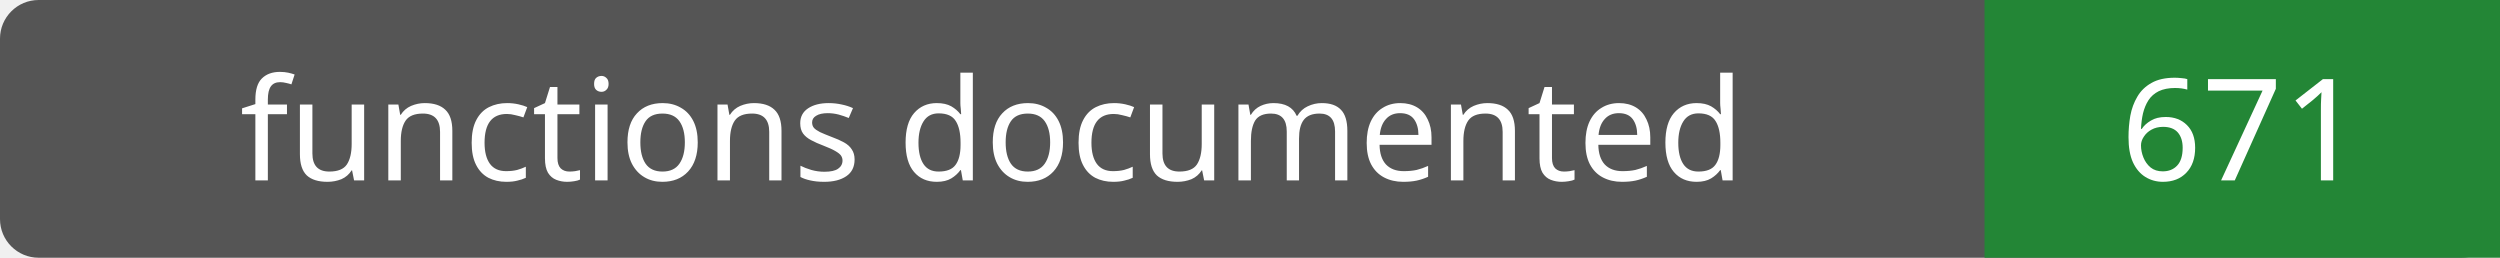
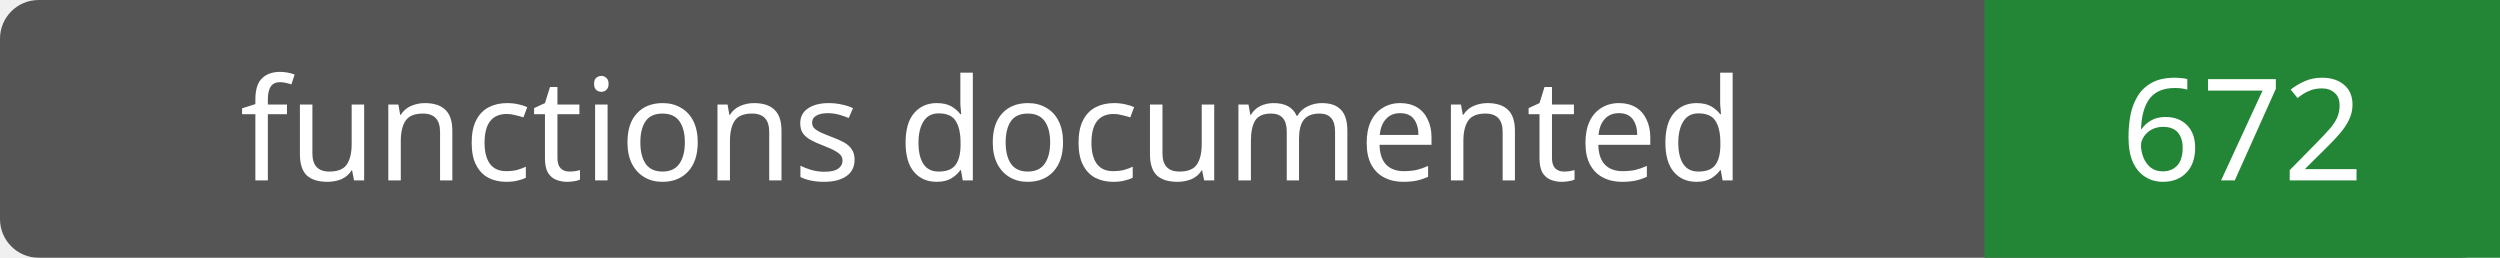
- <svg xmlns="http://www.w3.org/2000/svg" width="194" height="20" role="img" aria-label="functions documented: 671">
+ <svg xmlns="http://www.w3.org/2000/svg" width="194" height="20" role="img" aria-label="functions documented: 672">
  <rect width="194" height="20" rx="3" fill="#555" />
  <path fill="#238636" d="M154 0h40v20H154z" />
  <g fill="#fff" text-anchor="middle" font-family="Verdana,sans-serif" font-size="11">
    <text x="77.0" y="14">functions documented</text>
-     <text x="174.0" y="14">671</text>
+     <text x="174.0" y="14">672</text>
  </g>
</svg>
